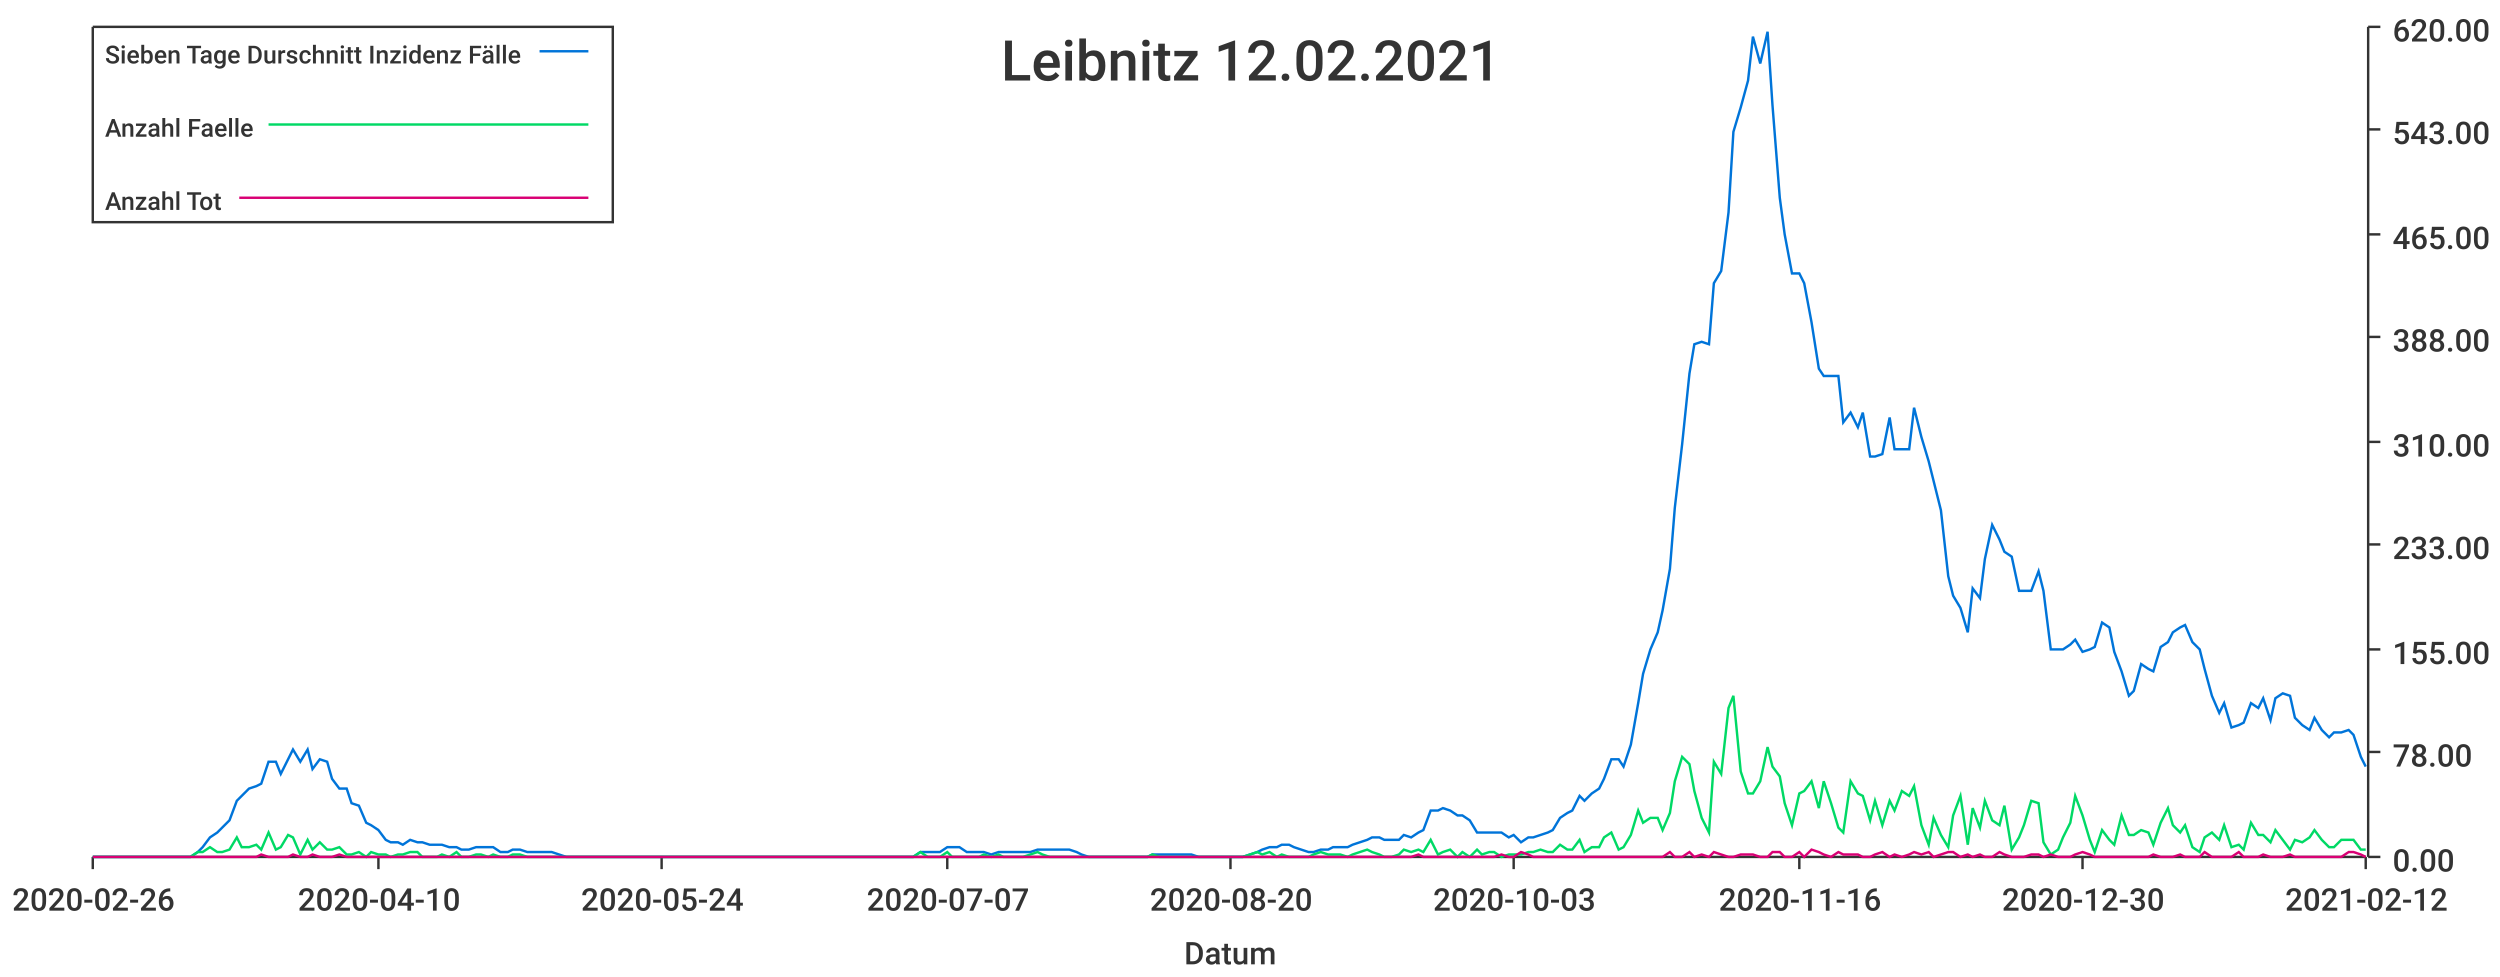
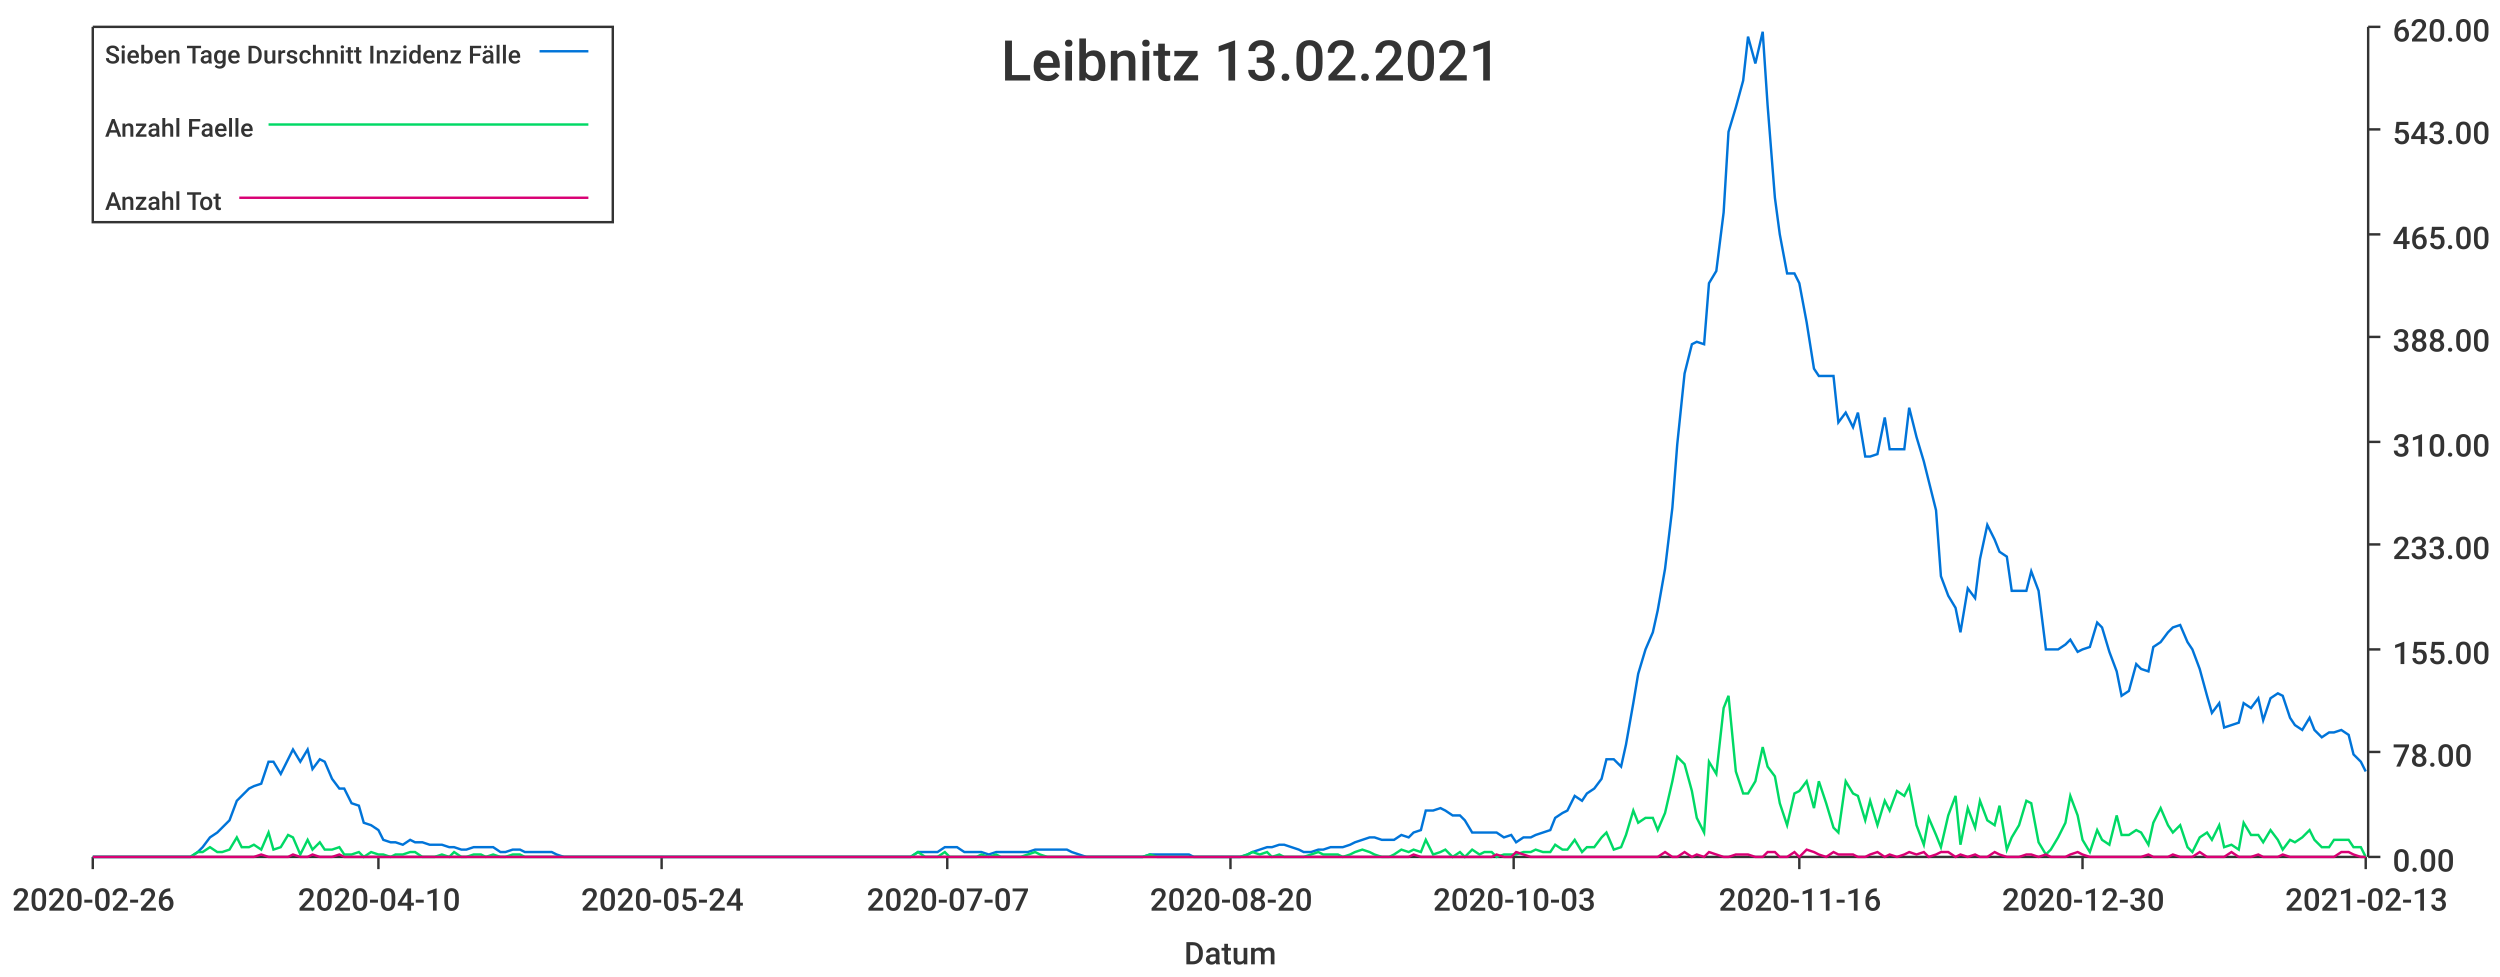
<svg xmlns="http://www.w3.org/2000/svg" width="1024" height="400">\n<path d="M 0 0 L 1024 0 L 1024 400 L 0 400 L 0 0" style="stroke-width:0;stroke:rgba(255,255,255,1.0);fill:rgba(255,255,255,1.0)" />
  <path d="M 38 11 L 969 11 L 969 351 L 38 351 L 38 11" style="stroke-width:0;stroke:rgba(255,255,255,1.0);fill:rgba(255,255,255,1.0)" />
  <path d="M 38 351 L 969 351" style="stroke-width:1;stroke:rgba(51,51,51,1.0);fill:none" />
  <path d="M 38 351 L 38 356" style="stroke-width:1;stroke:rgba(51,51,51,1.0);fill:none" />
  <text x="5" y="373" style="stroke-width:0;stroke:none;fill:rgba(51,51,51,1.0);font-size:12.8px;font-family:'Roboto Medium',sans-serif">2020-02-26</text>
  <path d="M 155 351 L 155 356" style="stroke-width:1;stroke:rgba(51,51,51,1.0);fill:none" />
  <text x="122" y="373" style="stroke-width:0;stroke:none;fill:rgba(51,51,51,1.0);font-size:12.8px;font-family:'Roboto Medium',sans-serif">2020-04-10</text>
  <path d="M 271 351 L 271 356" style="stroke-width:1;stroke:rgba(51,51,51,1.0);fill:none" />
  <text x="238" y="373" style="stroke-width:0;stroke:none;fill:rgba(51,51,51,1.0);font-size:12.8px;font-family:'Roboto Medium',sans-serif">2020-05-24</text>
  <path d="M 388 351 L 388 356" style="stroke-width:1;stroke:rgba(51,51,51,1.0);fill:none" />
  <text x="355" y="373" style="stroke-width:0;stroke:none;fill:rgba(51,51,51,1.0);font-size:12.8px;font-family:'Roboto Medium',sans-serif">2020-07-07</text>
  <path d="M 504 351 L 504 356" style="stroke-width:1;stroke:rgba(51,51,51,1.0);fill:none" />
  <text x="471" y="373" style="stroke-width:0;stroke:none;fill:rgba(51,51,51,1.0);font-size:12.8px;font-family:'Roboto Medium',sans-serif">2020-08-20</text>
  <path d="M 620 351 L 620 356" style="stroke-width:1;stroke:rgba(51,51,51,1.0);fill:none" />
  <text x="587" y="373" style="stroke-width:0;stroke:none;fill:rgba(51,51,51,1.0);font-size:12.8px;font-family:'Roboto Medium',sans-serif">2020-10-03</text>
  <path d="M 737 351 L 737 356" style="stroke-width:1;stroke:rgba(51,51,51,1.0);fill:none" />
  <text x="704" y="373" style="stroke-width:0;stroke:none;fill:rgba(51,51,51,1.0);font-size:12.8px;font-family:'Roboto Medium',sans-serif">2020-11-16</text>
  <path d="M 853 351 L 853 356" style="stroke-width:1;stroke:rgba(51,51,51,1.0);fill:none" />
  <text x="820" y="373" style="stroke-width:0;stroke:none;fill:rgba(51,51,51,1.0);font-size:12.8px;font-family:'Roboto Medium',sans-serif">2020-12-30</text>
  <path d="M 969 351 L 969 356" style="stroke-width:1;stroke:rgba(51,51,51,1.0);fill:none" />
-   <text x="936" y="373" style="stroke-width:0;stroke:none;fill:rgba(51,51,51,1.0);font-size:12.8px;font-family:'Roboto Medium',sans-serif">2021-02-12</text>
+   <text x="936" y="373" style="stroke-width:0;stroke:none;fill:rgba(51,51,51,1.0);font-size:12.8px;font-family:'Roboto Medium',sans-serif">2021-02-13</text>
  <text x="485" y="395" style="stroke-width:0;stroke:none;fill:rgba(51,51,51,1.0);font-size:12.8px;font-family:'Roboto Medium',sans-serif">Datum</text>
  <path d="M 970 351 L 970 11" style="stroke-width:1;stroke:rgba(51,51,51,1.0);fill:none" />
  <path d="M 970 351 L 975 351" style="stroke-width:1;stroke:rgba(51,51,51,1.0);fill:none" />
  <text x="980" y="357" style="stroke-width:0;stroke:none;fill:rgba(51,51,51,1.0);font-size:12.8px;font-family:'Roboto Medium',sans-serif">0.00</text>
  <path d="M 970 308 L 975 308" style="stroke-width:1;stroke:rgba(51,51,51,1.0);fill:none" />
  <text x="980" y="314" style="stroke-width:0;stroke:none;fill:rgba(51,51,51,1.0);font-size:12.8px;font-family:'Roboto Medium',sans-serif">78.00</text>
  <path d="M 970 266 L 975 266" style="stroke-width:1;stroke:rgba(51,51,51,1.0);fill:none" />
  <text x="980" y="272" style="stroke-width:0;stroke:none;fill:rgba(51,51,51,1.0);font-size:12.8px;font-family:'Roboto Medium',sans-serif">155.00</text>
  <path d="M 970 223 L 975 223" style="stroke-width:1;stroke:rgba(51,51,51,1.0);fill:none" />
  <text x="980" y="229" style="stroke-width:0;stroke:none;fill:rgba(51,51,51,1.0);font-size:12.8px;font-family:'Roboto Medium',sans-serif">233.00</text>
  <path d="M 970 181 L 975 181" style="stroke-width:1;stroke:rgba(51,51,51,1.0);fill:none" />
  <text x="980" y="187" style="stroke-width:0;stroke:none;fill:rgba(51,51,51,1.0);font-size:12.8px;font-family:'Roboto Medium',sans-serif">310.00</text>
  <path d="M 970 138 L 975 138" style="stroke-width:1;stroke:rgba(51,51,51,1.0);fill:none" />
  <text x="980" y="144" style="stroke-width:0;stroke:none;fill:rgba(51,51,51,1.0);font-size:12.8px;font-family:'Roboto Medium',sans-serif">388.00</text>
  <path d="M 970 96 L 975 96" style="stroke-width:1;stroke:rgba(51,51,51,1.0);fill:none" />
  <text x="980" y="102" style="stroke-width:0;stroke:none;fill:rgba(51,51,51,1.0);font-size:12.8px;font-family:'Roboto Medium',sans-serif">465.00</text>
  <path d="M 970 53 L 975 53" style="stroke-width:1;stroke:rgba(51,51,51,1.0);fill:none" />
  <text x="980" y="59" style="stroke-width:0;stroke:none;fill:rgba(51,51,51,1.0);font-size:12.8px;font-family:'Roboto Medium',sans-serif">543.00</text>
  <path d="M 970 11 L 975 11" style="stroke-width:1;stroke:rgba(51,51,51,1.0);fill:none" />
  <text x="980" y="17" style="stroke-width:0;stroke:none;fill:rgba(51,51,51,1.0);font-size:12.8px;font-family:'Roboto Medium',sans-serif">620.00</text>
-   <path d="M 38 351 L 41 351 L 44 351 L 46 351 L 49 351 L 52 351 L 54 351 L 57 351 L 60 351 L 62 351 L 65 351 L 68 351 L 70 351 L 73 351 L 76 351 L 78 351 L 81 349 L 83 347 L 86 343 L 89 341 L 91 339 L 94 336 L 97 328 L 99 326 L 102 323 L 105 322 L 107 321 L 110 312 L 113 312 L 115 317 L 118 311 L 120 307 L 123 312 L 126 307 L 128 315 L 131 311 L 134 312 L 136 319 L 139 323 L 142 323 L 144 329 L 147 330 L 150 337 L 152 338 L 155 340 L 158 344 L 160 345 L 163 345 L 165 346 L 168 344 L 171 345 L 173 345 L 176 346 L 179 346 L 181 346 L 184 347 L 187 347 L 189 348 L 192 348 L 195 347 L 197 347 L 200 347 L 202 347 L 205 349 L 208 349 L 210 348 L 213 348 L 216 349 L 218 349 L 221 349 L 224 349 L 226 349 L 229 350 L 232 351 L 234 351 L 237 351 L 240 351 L 242 351 L 245 351 L 247 351 L 250 351 L 253 351 L 255 351 L 258 351 L 261 351 L 263 351 L 266 351 L 269 351 L 271 351 L 274 351 L 277 351 L 279 351 L 282 351 L 284 351 L 287 351 L 290 351 L 292 351 L 295 351 L 298 351 L 300 351 L 303 351 L 306 351 L 308 351 L 311 351 L 314 351 L 316 351 L 319 351 L 322 351 L 324 351 L 327 351 L 329 351 L 332 351 L 335 351 L 337 351 L 340 351 L 343 351 L 345 351 L 348 351 L 351 351 L 353 351 L 356 351 L 359 351 L 361 351 L 364 351 L 366 351 L 369 351 L 372 351 L 374 351 L 377 349 L 380 349 L 382 349 L 385 349 L 388 347 L 390 347 L 393 347 L 396 349 L 398 349 L 401 349 L 403 349 L 406 350 L 409 349 L 411 349 L 414 349 L 417 349 L 419 349 L 422 349 L 425 348 L 427 348 L 430 348 L 433 348 L 435 348 L 438 348 L 441 349 L 443 350 L 446 351 L 448 351 L 451 351 L 454 351 L 456 351 L 459 351 L 462 351 L 464 351 L 467 351 L 470 351 L 472 350 L 475 350 L 478 350 L 480 350 L 483 350 L 485 350 L 488 350 L 491 351 L 493 351 L 496 351 L 499 351 L 501 351 L 504 351 L 507 351 L 509 351 L 512 350 L 515 349 L 517 348 L 520 347 L 523 347 L 525 346 L 528 346 L 530 347 L 533 348 L 536 349 L 538 349 L 541 348 L 544 348 L 546 347 L 549 347 L 552 347 L 554 346 L 557 345 L 560 344 L 562 343 L 565 343 L 567 344 L 570 344 L 573 344 L 575 342 L 578 343 L 581 341 L 583 340 L 586 332 L 589 332 L 591 331 L 594 332 L 597 334 L 599 334 L 602 336 L 605 341 L 607 341 L 610 341 L 612 341 L 615 341 L 618 343 L 620 342 L 623 345 L 626 343 L 628 343 L 631 342 L 634 341 L 636 340 L 639 335 L 642 333 L 644 332 L 647 326 L 649 328 L 652 325 L 655 323 L 657 319 L 660 311 L 663 311 L 665 314 L 668 305 L 671 288 L 673 276 L 676 266 L 679 259 L 681 250 L 684 233 L 686 208 L 689 182 L 692 153 L 694 141 L 697 140 L 700 141 L 702 116 L 705 111 L 708 87 L 710 54 L 713 44 L 716 33 L 718 15 L 721 26 L 724 13 L 726 43 L 729 81 L 731 96 L 734 112 L 737 112 L 739 116 L 742 132 L 745 151 L 747 154 L 750 154 L 753 154 L 755 173 L 758 169 L 761 175 L 763 169 L 766 187 L 768 187 L 771 186 L 774 171 L 776 184 L 779 184 L 782 184 L 784 167 L 787 179 L 790 189 L 792 197 L 795 209 L 798 236 L 800 244 L 803 249 L 806 259 L 808 241 L 811 245 L 813 229 L 816 215 L 819 221 L 821 226 L 824 228 L 827 242 L 829 242 L 832 242 L 835 234 L 837 242 L 840 266 L 843 266 L 845 266 L 848 264 L 850 262 L 853 267 L 856 266 L 858 265 L 861 255 L 864 257 L 866 267 L 869 275 L 872 285 L 874 283 L 877 272 L 880 274 L 882 275 L 885 265 L 888 263 L 890 259 L 893 257 L 895 256 L 898 263 L 901 266 L 903 274 L 906 285 L 909 292 L 911 288 L 914 298 L 917 297 L 919 296 L 922 288 L 925 290 L 927 286 L 930 295 L 932 286 L 935 284 L 938 285 L 940 294 L 943 297 L 946 299 L 948 294 L 951 299 L 954 302 L 956 300 L 959 300 L 962 299 L 964 301 L 967 310 L 969 314" style="stroke-width:1;stroke:rgba(0,116,217,1.0);fill:none" />
-   <path d="M 38 351 L 41 351 L 44 351 L 46 351 L 49 351 L 52 351 L 54 351 L 57 351 L 60 351 L 62 351 L 65 351 L 68 351 L 70 351 L 73 351 L 76 351 L 78 351 L 81 349 L 83 349 L 86 347 L 89 349 L 91 349 L 94 348 L 97 343 L 99 347 L 102 347 L 105 346 L 107 348 L 110 341 L 113 348 L 115 347 L 118 342 L 120 343 L 123 350 L 126 344 L 128 348 L 131 345 L 134 348 L 136 348 L 139 347 L 142 350 L 144 350 L 147 349 L 150 351 L 152 349 L 155 350 L 158 350 L 160 351 L 163 350 L 165 350 L 168 349 L 171 349 L 173 351 L 176 351 L 179 351 L 181 350 L 184 351 L 187 349 L 189 351 L 192 351 L 195 350 L 197 350 L 200 351 L 202 350 L 205 351 L 208 351 L 210 350 L 213 350 L 216 351 L 218 351 L 221 351 L 224 351 L 226 351 L 229 351 L 232 351 L 234 351 L 237 351 L 240 351 L 242 351 L 245 351 L 247 351 L 250 351 L 253 351 L 255 351 L 258 351 L 261 351 L 263 351 L 266 351 L 269 351 L 271 351 L 274 351 L 277 351 L 279 351 L 282 351 L 284 351 L 287 351 L 290 351 L 292 351 L 295 351 L 298 351 L 300 351 L 303 351 L 306 351 L 308 351 L 311 351 L 314 351 L 316 351 L 319 351 L 322 351 L 324 351 L 327 351 L 329 351 L 332 351 L 335 351 L 337 351 L 340 351 L 343 351 L 345 351 L 348 351 L 351 351 L 353 351 L 356 351 L 359 351 L 361 351 L 364 351 L 366 351 L 369 351 L 372 351 L 374 351 L 377 349 L 380 351 L 382 351 L 385 351 L 388 349 L 390 351 L 393 351 L 396 351 L 398 351 L 401 351 L 403 350 L 406 351 L 409 350 L 411 351 L 414 351 L 417 351 L 419 351 L 422 350 L 425 349 L 427 350 L 430 351 L 433 351 L 435 351 L 438 351 L 441 351 L 443 351 L 446 351 L 448 351 L 451 351 L 454 351 L 456 351 L 459 351 L 462 351 L 464 351 L 467 351 L 470 351 L 472 350 L 475 351 L 478 351 L 480 351 L 483 351 L 485 351 L 488 351 L 491 351 L 493 351 L 496 351 L 499 351 L 501 351 L 504 351 L 507 351 L 509 351 L 512 350 L 515 349 L 517 350 L 520 349 L 523 351 L 525 350 L 528 351 L 530 351 L 533 351 L 536 351 L 538 350 L 541 349 L 544 350 L 546 350 L 549 350 L 552 351 L 554 350 L 557 349 L 560 348 L 562 349 L 565 350 L 567 351 L 570 351 L 573 350 L 575 348 L 578 349 L 581 348 L 583 349 L 586 344 L 589 350 L 591 349 L 594 348 L 597 351 L 599 349 L 602 351 L 605 348 L 607 350 L 610 349 L 612 349 L 615 351 L 618 350 L 620 350 L 623 350 L 626 349 L 628 349 L 631 348 L 634 349 L 636 349 L 639 346 L 642 348 L 644 348 L 647 344 L 649 349 L 652 347 L 655 347 L 657 343 L 660 341 L 663 348 L 665 347 L 668 342 L 671 332 L 673 337 L 676 335 L 679 335 L 681 340 L 684 333 L 686 320 L 689 310 L 692 313 L 694 324 L 697 335 L 700 341 L 702 312 L 705 317 L 708 290 L 710 285 L 713 316 L 716 325 L 718 325 L 721 320 L 724 306 L 726 314 L 729 318 L 731 329 L 734 338 L 737 325 L 739 324 L 742 320 L 745 331 L 747 320 L 750 329 L 753 339 L 755 341 L 758 320 L 761 325 L 763 326 L 766 336 L 768 328 L 771 338 L 774 328 L 776 332 L 779 324 L 782 326 L 784 322 L 787 338 L 790 346 L 792 335 L 795 342 L 798 347 L 800 334 L 803 326 L 806 346 L 808 331 L 811 339 L 813 328 L 816 336 L 819 338 L 821 330 L 824 348 L 827 343 L 829 338 L 832 328 L 835 329 L 837 345 L 840 350 L 843 348 L 845 343 L 848 337 L 850 326 L 853 334 L 856 344 L 858 349 L 861 340 L 864 344 L 866 346 L 869 334 L 872 342 L 874 342 L 877 340 L 880 341 L 882 346 L 885 337 L 888 331 L 890 338 L 893 341 L 895 338 L 898 347 L 901 349 L 903 343 L 906 341 L 909 344 L 911 338 L 914 347 L 917 346 L 919 348 L 922 337 L 925 342 L 927 342 L 930 345 L 932 340 L 935 344 L 938 348 L 940 344 L 943 345 L 946 343 L 948 340 L 951 344 L 954 347 L 956 347 L 959 344 L 962 344 L 964 344 L 967 348 L 969 348" style="stroke-width:1;stroke:rgba(0,217,101,1.0);fill:none" />
-   <path d="M 38 351 L 41 351 L 44 351 L 46 351 L 49 351 L 52 351 L 54 351 L 57 351 L 60 351 L 62 351 L 65 351 L 68 351 L 70 351 L 73 351 L 76 351 L 78 351 L 81 351 L 83 351 L 86 351 L 89 351 L 91 351 L 94 351 L 97 351 L 99 351 L 102 351 L 105 351 L 107 350 L 110 351 L 113 351 L 115 351 L 118 351 L 120 350 L 123 351 L 126 351 L 128 350 L 131 351 L 134 351 L 136 351 L 139 350 L 142 351 L 144 351 L 147 351 L 150 351 L 152 351 L 155 351 L 158 351 L 160 351 L 163 351 L 165 351 L 168 351 L 171 351 L 173 351 L 176 351 L 179 351 L 181 351 L 184 351 L 187 351 L 189 351 L 192 351 L 195 351 L 197 351 L 200 351 L 202 351 L 205 351 L 208 351 L 210 351 L 213 351 L 216 351 L 218 351 L 221 351 L 224 351 L 226 351 L 229 351 L 232 351 L 234 351 L 237 351 L 240 351 L 242 351 L 245 351 L 247 351 L 250 351 L 253 351 L 255 351 L 258 351 L 261 351 L 263 351 L 266 351 L 269 351 L 271 351 L 274 351 L 277 351 L 279 351 L 282 351 L 284 351 L 287 351 L 290 351 L 292 351 L 295 351 L 298 351 L 300 351 L 303 351 L 306 351 L 308 351 L 311 351 L 314 351 L 316 351 L 319 351 L 322 351 L 324 351 L 327 351 L 329 351 L 332 351 L 335 351 L 337 351 L 340 351 L 343 351 L 345 351 L 348 351 L 351 351 L 353 351 L 356 351 L 359 351 L 361 351 L 364 351 L 366 351 L 369 351 L 372 351 L 374 351 L 377 351 L 380 351 L 382 351 L 385 351 L 388 351 L 390 351 L 393 351 L 396 351 L 398 351 L 401 351 L 403 351 L 406 351 L 409 351 L 411 351 L 414 351 L 417 351 L 419 351 L 422 351 L 425 351 L 427 351 L 430 351 L 433 351 L 435 351 L 438 351 L 441 351 L 443 351 L 446 351 L 448 351 L 451 351 L 454 351 L 456 351 L 459 351 L 462 351 L 464 351 L 467 351 L 470 351 L 472 351 L 475 351 L 478 351 L 480 351 L 483 351 L 485 351 L 488 351 L 491 351 L 493 351 L 496 351 L 499 351 L 501 351 L 504 351 L 507 351 L 509 351 L 512 351 L 515 351 L 517 351 L 520 351 L 523 351 L 525 351 L 528 351 L 530 351 L 533 351 L 536 351 L 538 351 L 541 351 L 544 351 L 546 351 L 549 351 L 552 351 L 554 351 L 557 351 L 560 351 L 562 351 L 565 351 L 567 351 L 570 351 L 573 351 L 575 351 L 578 351 L 581 350 L 583 351 L 586 351 L 589 351 L 591 351 L 594 351 L 597 351 L 599 351 L 602 351 L 605 351 L 607 351 L 610 351 L 612 351 L 615 350 L 618 351 L 620 351 L 623 349 L 626 350 L 628 351 L 631 351 L 634 351 L 636 351 L 639 351 L 642 351 L 644 351 L 647 351 L 649 351 L 652 351 L 655 351 L 657 351 L 660 351 L 663 351 L 665 351 L 668 351 L 671 351 L 673 351 L 676 351 L 679 351 L 681 351 L 684 349 L 686 351 L 689 351 L 692 349 L 694 351 L 697 350 L 700 351 L 702 349 L 705 350 L 708 351 L 710 351 L 713 350 L 716 350 L 718 350 L 721 351 L 724 351 L 726 349 L 729 349 L 731 351 L 734 351 L 737 349 L 739 351 L 742 348 L 745 349 L 747 350 L 750 351 L 753 349 L 755 350 L 758 350 L 761 350 L 763 351 L 766 351 L 768 350 L 771 349 L 774 351 L 776 350 L 779 351 L 782 350 L 784 349 L 787 350 L 790 349 L 792 351 L 795 350 L 798 349 L 800 349 L 803 351 L 806 350 L 808 351 L 811 350 L 813 351 L 816 351 L 819 349 L 821 350 L 824 351 L 827 351 L 829 351 L 832 350 L 835 350 L 837 351 L 840 350 L 843 351 L 845 351 L 848 351 L 850 350 L 853 349 L 856 350 L 858 351 L 861 351 L 864 351 L 866 351 L 869 351 L 872 351 L 874 351 L 877 351 L 880 351 L 882 350 L 885 351 L 888 351 L 890 351 L 893 350 L 895 351 L 898 351 L 901 351 L 903 349 L 906 351 L 909 351 L 911 351 L 914 351 L 917 349 L 919 351 L 922 351 L 925 351 L 927 350 L 930 351 L 932 351 L 935 351 L 938 350 L 940 351 L 943 351 L 946 351 L 948 351 L 951 351 L 954 351 L 956 351 L 959 351 L 962 349 L 964 349 L 967 350 L 969 351" style="stroke-width:1;stroke:rgba(217,0,116,1.0);fill:none" />
-   <text x="410" y="33" style="stroke-width:0;stroke:none;fill:rgba(51,51,51,1.0);font-size:23.0px;font-family:'Roboto Medium',sans-serif">Leibnitz 12.02.2021</text>
+   <path d="M 38 351 L 41 351 L 44 351 L 46 351 L 49 351 L 52 351 L 54 351 L 57 351 L 60 351 L 62 351 L 65 351 L 68 351 L 70 351 L 73 351 L 75 351 L 78 351 L 81 349 L 83 347 L 86 343 L 89 341 L 91 339 L 94 336 L 97 328 L 99 326 L 102 323 L 104 322 L 107 321 L 110 312 L 112 312 L 115 317 L 118 311 L 120 307 L 123 312 L 126 307 L 128 315 L 131 311 L 133 312 L 136 319 L 139 323 L 141 323 L 144 329 L 147 330 L 149 337 L 152 338 L 155 340 L 157 344 L 160 345 L 162 345 L 165 346 L 168 344 L 170 345 L 173 345 L 176 346 L 178 346 L 181 346 L 184 347 L 186 347 L 189 348 L 191 348 L 194 347 L 197 347 L 199 347 L 202 347 L 205 349 L 207 349 L 210 348 L 213 348 L 215 349 L 218 349 L 220 349 L 223 349 L 226 349 L 228 350 L 231 351 L 234 351 L 236 351 L 239 351 L 242 351 L 244 351 L 247 351 L 249 351 L 252 351 L 255 351 L 257 351 L 260 351 L 263 351 L 265 351 L 268 351 L 271 351 L 273 351 L 276 351 L 279 351 L 281 351 L 284 351 L 286 351 L 289 351 L 292 351 L 294 351 L 297 351 L 300 351 L 302 351 L 305 351 L 308 351 L 310 351 L 313 351 L 315 351 L 318 351 L 321 351 L 323 351 L 326 351 L 329 351 L 331 351 L 334 351 L 337 351 L 339 351 L 342 351 L 344 351 L 347 351 L 350 351 L 352 351 L 355 351 L 358 351 L 360 351 L 363 351 L 366 351 L 368 351 L 371 351 L 373 351 L 376 349 L 379 349 L 381 349 L 384 349 L 387 347 L 389 347 L 392 347 L 395 349 L 397 349 L 400 349 L 402 349 L 405 350 L 408 349 L 410 349 L 413 349 L 416 349 L 418 349 L 421 349 L 424 348 L 426 348 L 429 348 L 431 348 L 434 348 L 437 348 L 439 349 L 442 350 L 445 351 L 447 351 L 450 351 L 453 351 L 455 351 L 458 351 L 460 351 L 463 351 L 466 351 L 468 351 L 471 350 L 474 350 L 476 350 L 479 350 L 482 350 L 484 350 L 487 350 L 489 351 L 492 351 L 495 351 L 497 351 L 500 351 L 503 351 L 505 351 L 508 351 L 511 350 L 513 349 L 516 348 L 519 347 L 521 347 L 524 346 L 526 346 L 529 347 L 532 348 L 534 349 L 537 349 L 540 348 L 542 348 L 545 347 L 548 347 L 550 347 L 553 346 L 555 345 L 558 344 L 561 343 L 563 343 L 566 344 L 569 344 L 571 344 L 574 342 L 577 343 L 579 341 L 582 340 L 584 332 L 587 332 L 590 331 L 592 332 L 595 334 L 598 334 L 600 336 L 603 341 L 606 341 L 608 341 L 611 341 L 613 341 L 616 343 L 619 342 L 621 345 L 624 343 L 627 343 L 629 342 L 632 341 L 635 340 L 637 335 L 640 333 L 642 332 L 645 326 L 648 328 L 650 325 L 653 323 L 656 319 L 658 311 L 661 311 L 664 314 L 666 305 L 669 288 L 671 276 L 674 266 L 677 259 L 679 250 L 682 233 L 685 208 L 687 182 L 690 153 L 693 141 L 695 140 L 698 141 L 700 116 L 703 111 L 706 87 L 708 54 L 711 44 L 714 33 L 716 15 L 719 26 L 722 13 L 724 43 L 727 81 L 729 96 L 732 112 L 735 112 L 737 116 L 740 132 L 743 151 L 745 154 L 748 154 L 751 154 L 753 173 L 756 169 L 759 175 L 761 169 L 764 187 L 766 187 L 769 186 L 772 171 L 774 184 L 777 184 L 780 184 L 782 167 L 785 179 L 788 189 L 790 197 L 793 209 L 795 236 L 798 244 L 801 249 L 803 259 L 806 241 L 809 245 L 811 229 L 814 215 L 817 221 L 819 226 L 822 228 L 824 242 L 827 242 L 830 242 L 832 234 L 835 242 L 838 266 L 840 266 L 843 266 L 846 264 L 848 262 L 851 267 L 853 266 L 856 265 L 859 255 L 861 257 L 864 267 L 867 275 L 869 285 L 872 283 L 875 272 L 877 274 L 880 275 L 882 265 L 885 263 L 888 259 L 890 257 L 893 256 L 896 263 L 898 266 L 901 274 L 904 285 L 906 292 L 909 288 L 911 298 L 914 297 L 917 296 L 919 288 L 922 290 L 925 286 L 927 295 L 930 286 L 933 284 L 935 285 L 938 294 L 940 297 L 943 299 L 946 294 L 948 299 L 951 302 L 954 300 L 956 300 L 959 299 L 962 301 L 964 309 L 967 312 L 969 316" style="stroke-width:1;stroke:rgba(0,116,217,1.0);fill:none" />
+   <path d="M 38 351 L 41 351 L 44 351 L 46 351 L 49 351 L 52 351 L 54 351 L 57 351 L 60 351 L 62 351 L 65 351 L 68 351 L 70 351 L 73 351 L 75 351 L 78 351 L 81 349 L 83 349 L 86 347 L 89 349 L 91 349 L 94 348 L 97 343 L 99 347 L 102 347 L 104 346 L 107 348 L 110 341 L 112 348 L 115 347 L 118 342 L 120 343 L 123 350 L 126 344 L 128 348 L 131 345 L 133 348 L 136 348 L 139 347 L 141 350 L 144 350 L 147 349 L 149 351 L 152 349 L 155 350 L 157 350 L 160 351 L 162 350 L 165 350 L 168 349 L 170 349 L 173 351 L 176 351 L 178 351 L 181 350 L 184 351 L 186 349 L 189 351 L 191 351 L 194 350 L 197 350 L 199 351 L 202 350 L 205 351 L 207 351 L 210 350 L 213 350 L 215 351 L 218 351 L 220 351 L 223 351 L 226 351 L 228 351 L 231 351 L 234 351 L 236 351 L 239 351 L 242 351 L 244 351 L 247 351 L 249 351 L 252 351 L 255 351 L 257 351 L 260 351 L 263 351 L 265 351 L 268 351 L 271 351 L 273 351 L 276 351 L 279 351 L 281 351 L 284 351 L 286 351 L 289 351 L 292 351 L 294 351 L 297 351 L 300 351 L 302 351 L 305 351 L 308 351 L 310 351 L 313 351 L 315 351 L 318 351 L 321 351 L 323 351 L 326 351 L 329 351 L 331 351 L 334 351 L 337 351 L 339 351 L 342 351 L 344 351 L 347 351 L 350 351 L 352 351 L 355 351 L 358 351 L 360 351 L 363 351 L 366 351 L 368 351 L 371 351 L 373 351 L 376 349 L 379 351 L 381 351 L 384 351 L 387 349 L 389 351 L 392 351 L 395 351 L 397 351 L 400 351 L 402 350 L 405 351 L 408 350 L 410 351 L 413 351 L 416 351 L 418 351 L 421 350 L 424 349 L 426 350 L 429 351 L 431 351 L 434 351 L 437 351 L 439 351 L 442 351 L 445 351 L 447 351 L 450 351 L 453 351 L 455 351 L 458 351 L 460 351 L 463 351 L 466 351 L 468 351 L 471 350 L 474 351 L 476 351 L 479 351 L 482 351 L 484 351 L 487 351 L 489 351 L 492 351 L 495 351 L 497 351 L 500 351 L 503 351 L 505 351 L 508 351 L 511 350 L 513 349 L 516 350 L 519 349 L 521 351 L 524 350 L 526 351 L 529 351 L 532 351 L 534 351 L 537 350 L 540 349 L 542 350 L 545 350 L 548 350 L 550 351 L 553 350 L 555 349 L 558 348 L 561 349 L 563 350 L 566 351 L 569 351 L 571 350 L 574 348 L 577 349 L 579 348 L 582 349 L 584 344 L 587 350 L 590 349 L 592 348 L 595 351 L 598 349 L 600 351 L 603 348 L 606 350 L 608 349 L 611 349 L 613 351 L 616 350 L 619 350 L 621 350 L 624 349 L 627 349 L 629 348 L 632 349 L 635 349 L 637 346 L 640 348 L 642 348 L 645 344 L 648 349 L 650 347 L 653 347 L 656 343 L 658 341 L 661 348 L 664 347 L 666 342 L 669 332 L 671 337 L 674 335 L 677 335 L 679 340 L 682 333 L 685 320 L 687 310 L 690 313 L 693 324 L 695 335 L 698 341 L 700 312 L 703 317 L 706 290 L 708 285 L 711 316 L 714 325 L 716 325 L 719 320 L 722 306 L 724 314 L 727 318 L 729 329 L 732 338 L 735 325 L 737 324 L 740 320 L 743 331 L 745 320 L 748 329 L 751 339 L 753 341 L 756 320 L 759 325 L 761 326 L 764 336 L 766 328 L 769 338 L 772 328 L 774 332 L 777 324 L 780 326 L 782 322 L 785 338 L 788 346 L 790 335 L 793 342 L 795 347 L 798 334 L 801 326 L 803 346 L 806 331 L 809 339 L 811 328 L 814 336 L 817 338 L 819 330 L 822 348 L 824 343 L 827 338 L 830 328 L 832 329 L 835 345 L 838 350 L 840 348 L 843 343 L 846 337 L 848 326 L 851 334 L 853 344 L 856 349 L 859 340 L 861 344 L 864 346 L 867 334 L 869 342 L 872 342 L 875 340 L 877 341 L 880 346 L 882 337 L 885 331 L 888 338 L 890 341 L 893 338 L 896 347 L 898 349 L 901 343 L 904 341 L 906 344 L 909 338 L 911 347 L 914 346 L 917 348 L 919 337 L 922 342 L 925 342 L 927 345 L 930 340 L 933 344 L 935 348 L 938 344 L 940 345 L 943 343 L 946 340 L 948 344 L 951 347 L 954 347 L 956 344 L 959 344 L 962 344 L 964 347 L 967 347 L 969 351" style="stroke-width:1;stroke:rgba(0,217,101,1.0);fill:none" />
+   <path d="M 38 351 L 41 351 L 44 351 L 46 351 L 49 351 L 52 351 L 54 351 L 57 351 L 60 351 L 62 351 L 65 351 L 68 351 L 70 351 L 73 351 L 75 351 L 78 351 L 81 351 L 83 351 L 86 351 L 89 351 L 91 351 L 94 351 L 97 351 L 99 351 L 102 351 L 104 351 L 107 350 L 110 351 L 112 351 L 115 351 L 118 351 L 120 350 L 123 351 L 126 351 L 128 350 L 131 351 L 133 351 L 136 351 L 139 350 L 141 351 L 144 351 L 147 351 L 149 351 L 152 351 L 155 351 L 157 351 L 160 351 L 162 351 L 165 351 L 168 351 L 170 351 L 173 351 L 176 351 L 178 351 L 181 351 L 184 351 L 186 351 L 189 351 L 191 351 L 194 351 L 197 351 L 199 351 L 202 351 L 205 351 L 207 351 L 210 351 L 213 351 L 215 351 L 218 351 L 220 351 L 223 351 L 226 351 L 228 351 L 231 351 L 234 351 L 236 351 L 239 351 L 242 351 L 244 351 L 247 351 L 249 351 L 252 351 L 255 351 L 257 351 L 260 351 L 263 351 L 265 351 L 268 351 L 271 351 L 273 351 L 276 351 L 279 351 L 281 351 L 284 351 L 286 351 L 289 351 L 292 351 L 294 351 L 297 351 L 300 351 L 302 351 L 305 351 L 308 351 L 310 351 L 313 351 L 315 351 L 318 351 L 321 351 L 323 351 L 326 351 L 329 351 L 331 351 L 334 351 L 337 351 L 339 351 L 342 351 L 344 351 L 347 351 L 350 351 L 352 351 L 355 351 L 358 351 L 360 351 L 363 351 L 366 351 L 368 351 L 371 351 L 373 351 L 376 351 L 379 351 L 381 351 L 384 351 L 387 351 L 389 351 L 392 351 L 395 351 L 397 351 L 400 351 L 402 351 L 405 351 L 408 351 L 410 351 L 413 351 L 416 351 L 418 351 L 421 351 L 424 351 L 426 351 L 429 351 L 431 351 L 434 351 L 437 351 L 439 351 L 442 351 L 445 351 L 447 351 L 450 351 L 453 351 L 455 351 L 458 351 L 460 351 L 463 351 L 466 351 L 468 351 L 471 351 L 474 351 L 476 351 L 479 351 L 482 351 L 484 351 L 487 351 L 489 351 L 492 351 L 495 351 L 497 351 L 500 351 L 503 351 L 505 351 L 508 351 L 511 351 L 513 351 L 516 351 L 519 351 L 521 351 L 524 351 L 526 351 L 529 351 L 532 351 L 534 351 L 537 351 L 540 351 L 542 351 L 545 351 L 548 351 L 550 351 L 553 351 L 555 351 L 558 351 L 561 351 L 563 351 L 566 351 L 569 351 L 571 351 L 574 351 L 577 351 L 579 350 L 582 351 L 584 351 L 587 351 L 590 351 L 592 351 L 595 351 L 598 351 L 600 351 L 603 351 L 606 351 L 608 351 L 611 351 L 613 350 L 616 351 L 619 351 L 621 349 L 624 350 L 627 351 L 629 351 L 632 351 L 635 351 L 637 351 L 640 351 L 642 351 L 645 351 L 648 351 L 650 351 L 653 351 L 656 351 L 658 351 L 661 351 L 664 351 L 666 351 L 669 351 L 671 351 L 674 351 L 677 351 L 679 351 L 682 349 L 685 351 L 687 351 L 690 349 L 693 351 L 695 350 L 698 351 L 700 349 L 703 350 L 706 351 L 708 351 L 711 350 L 714 350 L 716 350 L 719 351 L 722 351 L 724 349 L 727 349 L 729 351 L 732 351 L 735 349 L 737 351 L 740 348 L 743 349 L 745 350 L 748 351 L 751 349 L 753 350 L 756 350 L 759 350 L 761 351 L 764 351 L 766 350 L 769 349 L 772 351 L 774 350 L 777 351 L 780 350 L 782 349 L 785 350 L 788 349 L 790 351 L 793 350 L 795 349 L 798 349 L 801 351 L 803 350 L 806 351 L 809 350 L 811 351 L 814 351 L 817 349 L 819 350 L 822 351 L 824 351 L 827 351 L 830 350 L 832 350 L 835 351 L 838 350 L 840 351 L 843 351 L 846 351 L 848 350 L 851 349 L 853 350 L 856 351 L 859 351 L 861 351 L 864 351 L 867 351 L 869 351 L 872 351 L 875 351 L 877 351 L 880 350 L 882 351 L 885 351 L 888 351 L 890 350 L 893 351 L 896 351 L 898 351 L 901 349 L 904 351 L 906 351 L 909 351 L 911 351 L 914 349 L 917 351 L 919 351 L 922 351 L 925 350 L 927 351 L 930 351 L 933 351 L 935 350 L 938 351 L 940 351 L 943 351 L 946 351 L 948 351 L 951 351 L 954 351 L 956 351 L 959 349 L 962 349 L 964 350 L 967 351 L 969 351" style="stroke-width:1;stroke:rgba(217,0,116,1.0);fill:none" />
+   <text x="410" y="33" style="stroke-width:0;stroke:none;fill:rgba(51,51,51,1.0);font-size:23.0px;font-family:'Roboto Medium',sans-serif">Leibnitz 13.02.2021</text>
  <path d="M 38 11 L 251 11 L 251 91 L 38 91 L 38 11" style="stroke-width:1;stroke:rgba(51,51,51,1.0);fill:rgba(255,255,255,1.0)" />
  <text x="43" y="26" style="stroke-width:0;stroke:none;fill:rgba(51,51,51,1.0);font-size:10.2px;font-family:'Roboto Medium',sans-serif">Sieben Tage Durschnitt Inzidenz Fälle</text>
  <path d="M 221 21 L 241 21" style="stroke-width:1;stroke:rgba(0,116,217,1.0);fill:none" />
  <text x="43" y="56" style="stroke-width:0;stroke:none;fill:rgba(51,51,51,1.0);font-size:10.2px;font-family:'Roboto Medium',sans-serif">Anzahl Faelle</text>
  <path d="M 110 51 L 241 51" style="stroke-width:1;stroke:rgba(0,217,101,1.0);fill:none" />
  <text x="43" y="86" style="stroke-width:0;stroke:none;fill:rgba(51,51,51,1.0);font-size:10.2px;font-family:'Roboto Medium',sans-serif">Anzahl Tot</text>
  <path d="M 98 81 L 241 81" style="stroke-width:1;stroke:rgba(217,0,116,1.0);fill:none" />
</svg>
